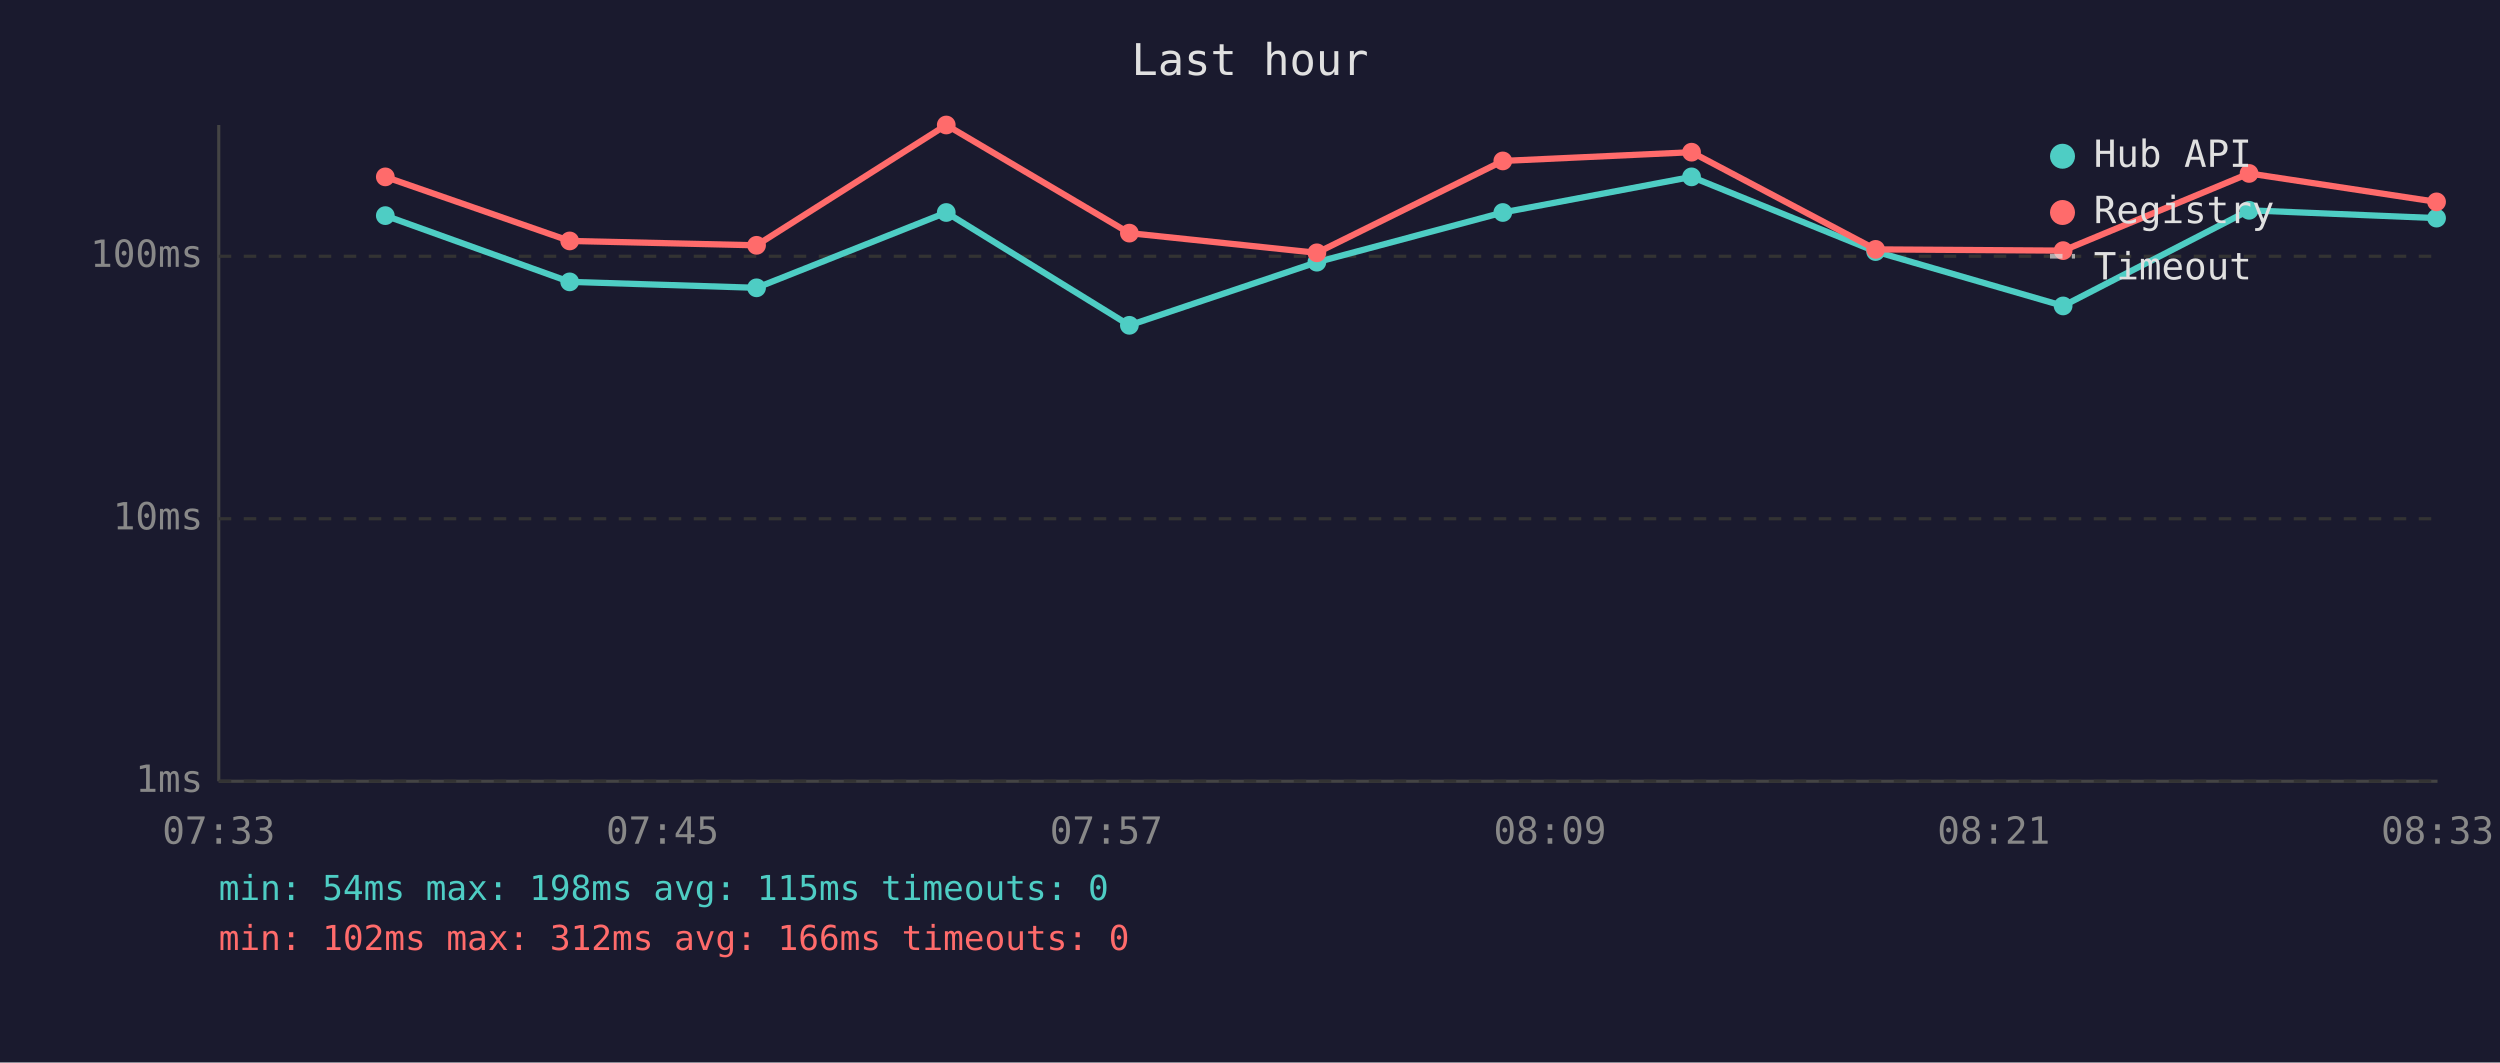
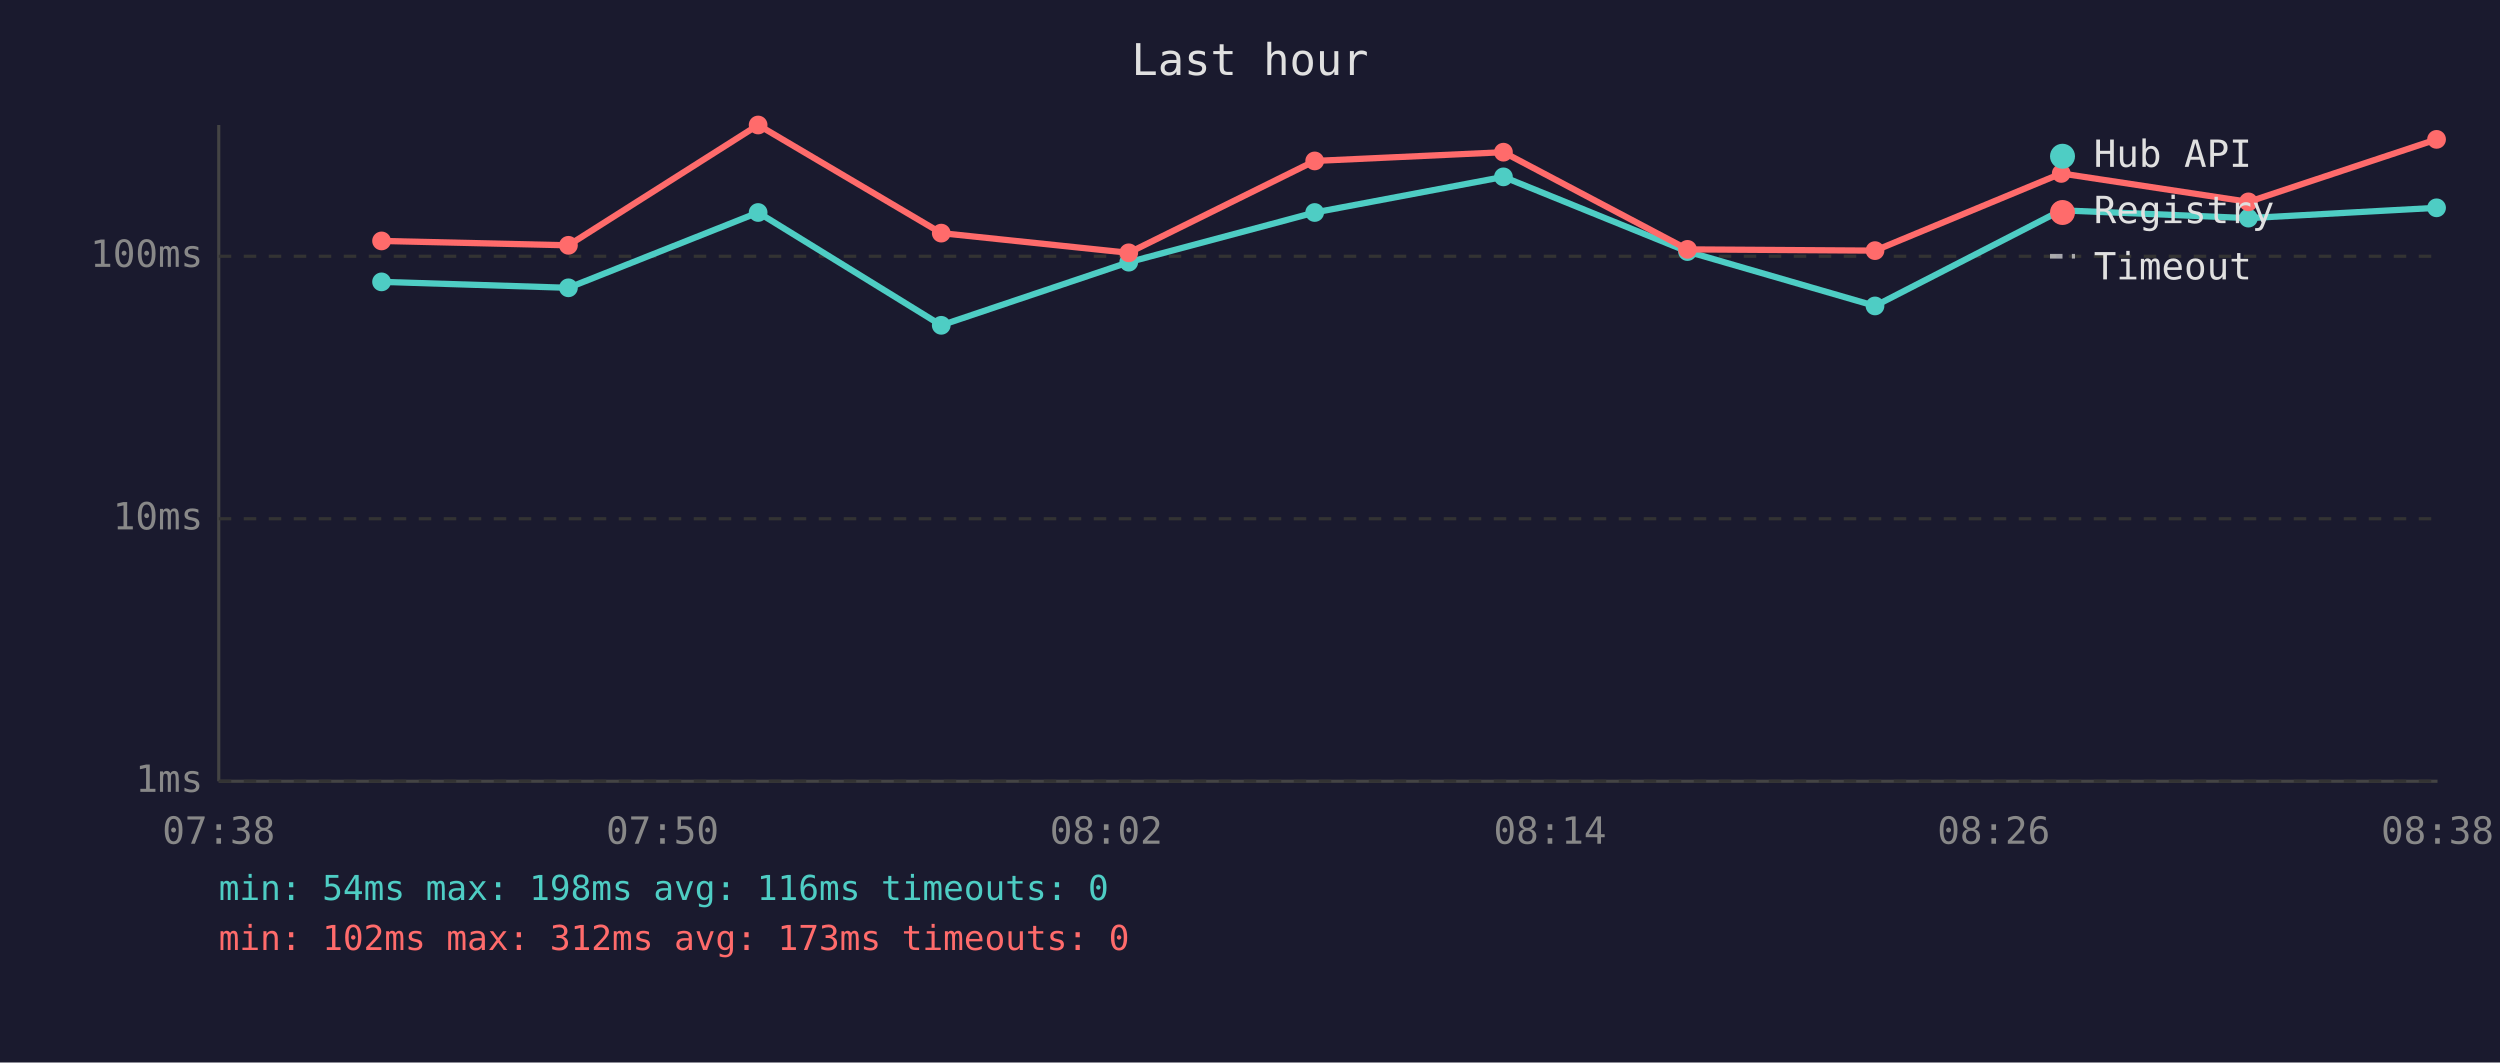
<svg xmlns="http://www.w3.org/2000/svg" viewBox="0 0 800 340" font-family="monospace" font-size="12">
  <rect width="800" height="340" fill="#1a1a2e" />
  <text x="400" y="24" fill="#e0e0e0" font-size="14" text-anchor="middle">Last hour</text>
  <line x1="70" y1="40" x2="70" y2="250" stroke="#444" stroke-width="1" />
  <line x1="70" y1="250" x2="780" y2="250" stroke="#444" stroke-width="1" />
  <line x1="70" y1="250" x2="780" y2="250" stroke="#333" stroke-width="1" stroke-dasharray="4" />
  <text x="65" y="250" fill="#888" text-anchor="end" dominant-baseline="middle">1ms</text>
  <line x1="70" y1="166" x2="780" y2="166" stroke="#333" stroke-width="1" stroke-dasharray="4" />
  <text x="65" y="166" fill="#888" text-anchor="end" dominant-baseline="middle">10ms</text>
  <line x1="70" y1="82" x2="780" y2="82" stroke="#333" stroke-width="1" stroke-dasharray="4" />
  <text x="65" y="82" fill="#888" text-anchor="end" dominant-baseline="middle">100ms</text>
-   <text x="70" y="270" fill="#888" text-anchor="middle">07:33</text>
-   <text x="212" y="270" fill="#888" text-anchor="middle">07:45</text>
-   <text x="354" y="270" fill="#888" text-anchor="middle">07:57</text>
-   <text x="496" y="270" fill="#888" text-anchor="middle">08:09</text>
-   <text x="638" y="270" fill="#888" text-anchor="middle">08:21</text>
-   <text x="780" y="270" fill="#888" text-anchor="middle">08:33</text>
-   <polyline points="123.3,69.0 182.3,90.2 242.1,92.1 302.8,68.0 361.4,104.1 421.4,83.9 480.9,68.0 541.3,56.6 600.2,80.5 660.2,97.9 719.7,67.3 779.7,69.8" fill="none" stroke="#4ecdc4" stroke-width="2" opacity="1" />
-   <circle cx="123.3" cy="69.0" r="3" fill="#4ecdc4" />
-   <circle cx="182.3" cy="90.2" r="3" fill="#4ecdc4" />
-   <circle cx="242.1" cy="92.1" r="3" fill="#4ecdc4" />
-   <circle cx="302.8" cy="68.0" r="3" fill="#4ecdc4" />
-   <circle cx="361.4" cy="104.1" r="3" fill="#4ecdc4" />
-   <circle cx="421.4" cy="83.9" r="3" fill="#4ecdc4" />
-   <circle cx="480.9" cy="68.0" r="3" fill="#4ecdc4" />
-   <circle cx="541.3" cy="56.6" r="3" fill="#4ecdc4" />
-   <circle cx="600.2" cy="80.5" r="3" fill="#4ecdc4" />
-   <circle cx="660.2" cy="97.9" r="3" fill="#4ecdc4" />
-   <circle cx="719.7" cy="67.3" r="3" fill="#4ecdc4" />
-   <circle cx="779.7" cy="69.8" r="3" fill="#4ecdc4" />
-   <polyline points="123.3,56.6 182.3,77.1 242.1,78.5 302.8,40.0 361.4,74.6 421.4,80.9 480.9,51.5 541.3,48.7 600.2,79.8 660.2,80.2 719.7,55.5 779.7,64.6" fill="none" stroke="#ff6b6b" stroke-width="2" opacity="1" />
-   <circle cx="123.3" cy="56.6" r="3" fill="#ff6b6b" />
-   <circle cx="182.3" cy="77.1" r="3" fill="#ff6b6b" />
-   <circle cx="242.1" cy="78.5" r="3" fill="#ff6b6b" />
-   <circle cx="302.8" cy="40.0" r="3" fill="#ff6b6b" />
-   <circle cx="361.4" cy="74.6" r="3" fill="#ff6b6b" />
-   <circle cx="421.4" cy="80.9" r="3" fill="#ff6b6b" />
-   <circle cx="480.9" cy="51.5" r="3" fill="#ff6b6b" />
-   <circle cx="541.3" cy="48.7" r="3" fill="#ff6b6b" />
-   <circle cx="600.2" cy="79.8" r="3" fill="#ff6b6b" />
-   <circle cx="660.2" cy="80.2" r="3" fill="#ff6b6b" />
-   <circle cx="719.7" cy="55.5" r="3" fill="#ff6b6b" />
-   <circle cx="779.7" cy="64.6" r="3" fill="#ff6b6b" />
+   <text x="70" y="270" fill="#888" text-anchor="middle">07:38</text>
+   <text x="212" y="270" fill="#888" text-anchor="middle">07:50</text>
+   <text x="354" y="270" fill="#888" text-anchor="middle">08:02</text>
+   <text x="496" y="270" fill="#888" text-anchor="middle">08:14</text>
+   <text x="638" y="270" fill="#888" text-anchor="middle">08:26</text>
+   <text x="780" y="270" fill="#888" text-anchor="middle">08:38</text>
+   <polyline points="122.1,90.2 181.9,92.1 242.6,68.0 301.2,104.1 361.2,83.9 420.7,68.0 481.1,56.6 540.0,80.5 600.0,97.9 659.6,67.3 719.5,69.8 779.7,66.5" fill="none" stroke="#4ecdc4" stroke-width="2" opacity="1" />
+   <circle cx="122.1" cy="90.2" r="3" fill="#4ecdc4" />
+   <circle cx="181.9" cy="92.1" r="3" fill="#4ecdc4" />
+   <circle cx="242.6" cy="68.0" r="3" fill="#4ecdc4" />
+   <circle cx="301.2" cy="104.1" r="3" fill="#4ecdc4" />
+   <circle cx="361.2" cy="83.9" r="3" fill="#4ecdc4" />
+   <circle cx="420.7" cy="68.0" r="3" fill="#4ecdc4" />
+   <circle cx="481.1" cy="56.6" r="3" fill="#4ecdc4" />
+   <circle cx="540.0" cy="80.5" r="3" fill="#4ecdc4" />
+   <circle cx="600.0" cy="97.9" r="3" fill="#4ecdc4" />
+   <circle cx="659.6" cy="67.3" r="3" fill="#4ecdc4" />
+   <circle cx="719.5" cy="69.8" r="3" fill="#4ecdc4" />
+   <circle cx="779.7" cy="66.5" r="3" fill="#4ecdc4" />
+   <polyline points="122.1,77.1 181.9,78.5 242.6,40.0 301.2,74.6 361.2,80.9 420.7,51.5 481.1,48.7 540.0,79.8 600.0,80.2 659.6,55.5 719.5,64.6 779.7,44.6" fill="none" stroke="#ff6b6b" stroke-width="2" opacity="1" />
+   <circle cx="122.1" cy="77.1" r="3" fill="#ff6b6b" />
+   <circle cx="181.9" cy="78.5" r="3" fill="#ff6b6b" />
+   <circle cx="242.6" cy="40.0" r="3" fill="#ff6b6b" />
+   <circle cx="301.2" cy="74.6" r="3" fill="#ff6b6b" />
+   <circle cx="361.2" cy="80.9" r="3" fill="#ff6b6b" />
+   <circle cx="420.7" cy="51.5" r="3" fill="#ff6b6b" />
+   <circle cx="481.1" cy="48.7" r="3" fill="#ff6b6b" />
+   <circle cx="540.0" cy="79.8" r="3" fill="#ff6b6b" />
+   <circle cx="600.0" cy="80.2" r="3" fill="#ff6b6b" />
+   <circle cx="659.6" cy="55.5" r="3" fill="#ff6b6b" />
+   <circle cx="719.5" cy="64.6" r="3" fill="#ff6b6b" />
+   <circle cx="779.7" cy="44.6" r="3" fill="#ff6b6b" />
  <circle cx="660" cy="50" r="4" fill="#4ecdc4" />
  <text x="670" y="50" fill="#e0e0e0" dominant-baseline="middle">Hub API</text>
  <circle cx="660" cy="68" r="4" fill="#ff6b6b" />
  <text x="670" y="68" fill="#e0e0e0" dominant-baseline="middle">Registry</text>
  <line x1="656" y1="82" x2="664" y2="82" stroke="#e0e0e0" stroke-width="1.5" stroke-dasharray="4,3" opacity="0.7" />
  <text x="670" y="86" fill="#e0e0e0" dominant-baseline="middle">Timeout</text>
-   <text x="70" y="288" fill="#4ecdc4" font-size="11">min: 54ms  max: 198ms  avg: 115ms  timeouts: 0</text>
-   <text x="70" y="304" fill="#ff6b6b" font-size="11">min: 102ms  max: 312ms  avg: 166ms  timeouts: 0</text>
+   <text x="70" y="288" fill="#4ecdc4" font-size="11">min: 54ms  max: 198ms  avg: 116ms  timeouts: 0</text>
+   <text x="70" y="304" fill="#ff6b6b" font-size="11">min: 102ms  max: 312ms  avg: 173ms  timeouts: 0</text>
</svg>
